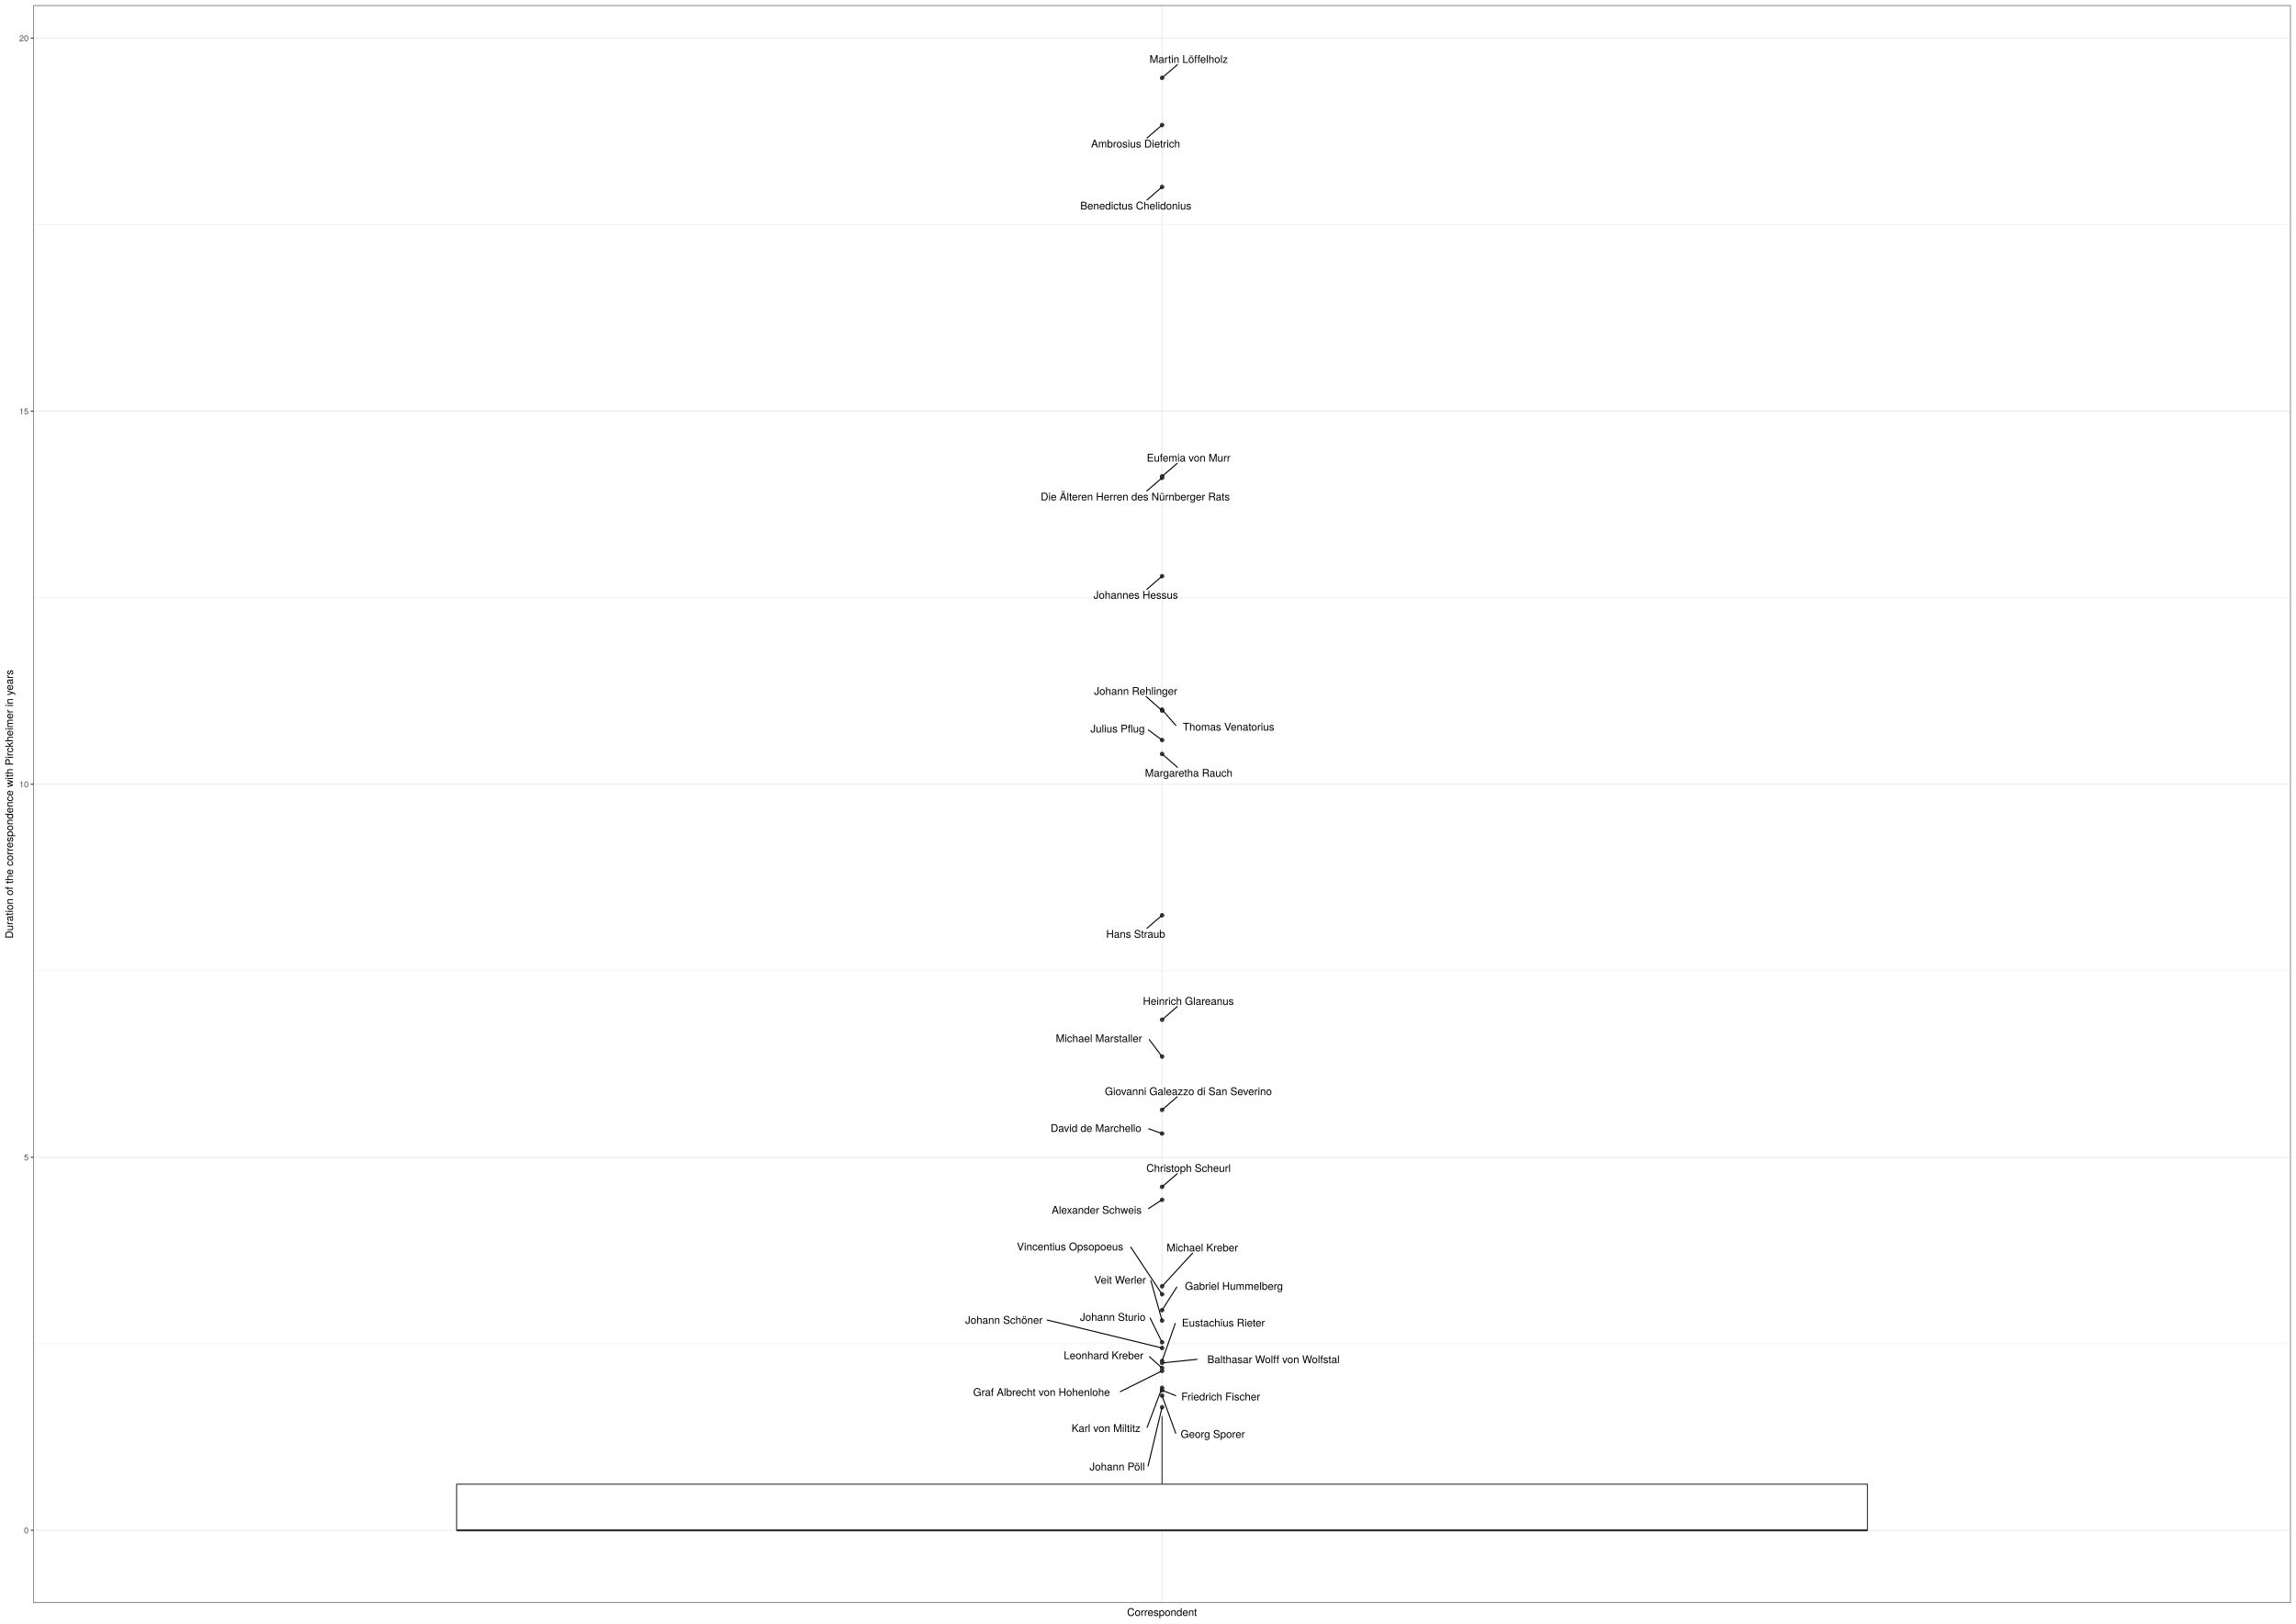
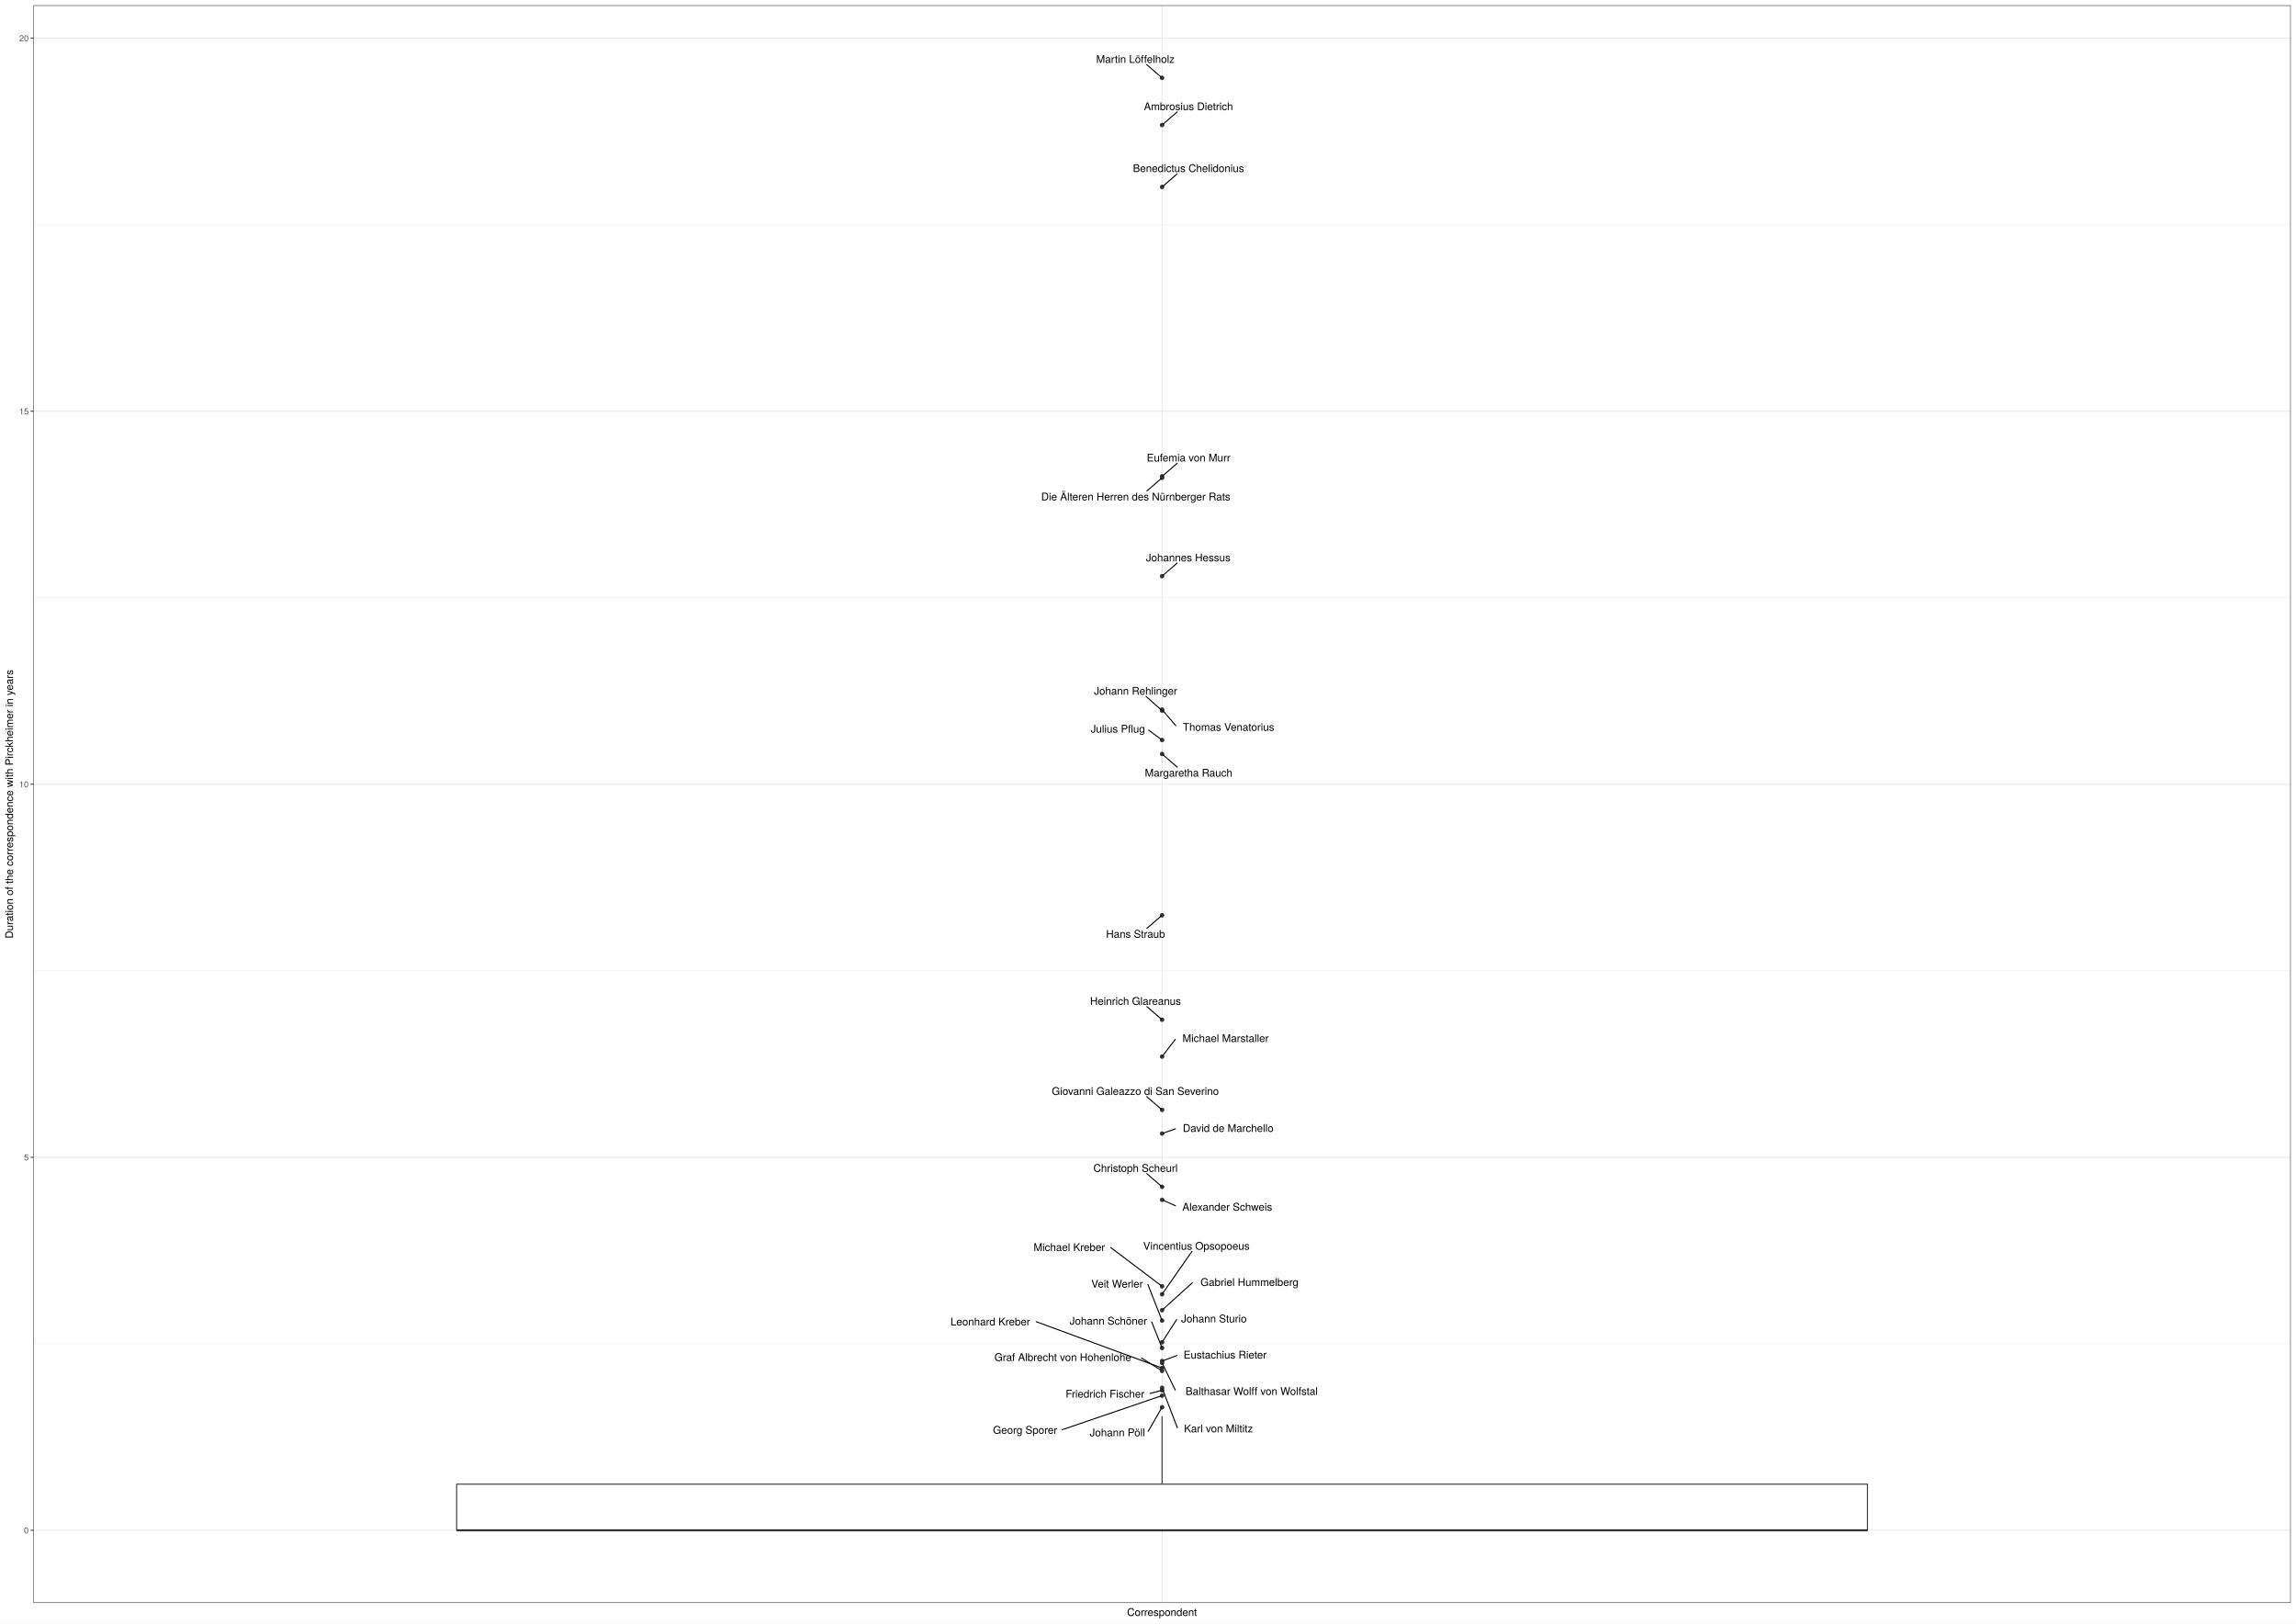
<svg xmlns="http://www.w3.org/2000/svg" class="svglite" width="2383.20pt" height="1684.80pt" viewBox="0 0 2383.20 1684.80">
  <defs>
    <style type="text/css">
    .svglite line, .svglite polyline, .svglite polygon, .svglite path, .svglite rect, .svglite circle {
      fill: none;
      stroke: #000000;
      stroke-linecap: round;
      stroke-linejoin: round;
      stroke-miterlimit: 10.00;
    }
    .svglite text {
      white-space: pre;
    }
  </style>
  </defs>
  <rect width="100%" height="100%" style="stroke: none; fill: #FFFFFF;" />
  <defs>
    <clipPath id="cpMC4wMHwyMzgzLjIwfDAuMDB8MTY4NC44MA==">
      <rect x="0.00" y="0.00" width="2383.20" height="1684.80" />
    </clipPath>
  </defs>
  <g clip-path="url(#cpMC4wMHwyMzgzLjIwfDAuMDB8MTY4NC44MA==)">
    <rect x="0.00" y="0.00" width="2383.20" height="1684.80" style="stroke-width: 1.07; stroke: #FFFFFF; fill: #FFFFFF;" />
  </g>
  <defs>
    <clipPath id="cpMzQuNjV8MjM3Ny43Mnw1LjQ4fDE2NjMuNTM=">
      <rect x="34.65" y="5.48" width="2343.07" height="1658.05" />
    </clipPath>
  </defs>
  <g clip-path="url(#cpMzQuNjV8MjM3Ny43Mnw1LjQ4fDE2NjMuNTM=)">
    <rect x="34.65" y="5.48" width="2343.07" height="1658.05" style="stroke-width: 1.07; stroke: none; fill: #FFFFFF;" />
    <polyline points="34.65,1394.59 2377.72,1394.59 " style="stroke-width: 0.53; stroke: #EBEBEB; stroke-linecap: butt;" />
    <polyline points="34.65,1007.45 2377.72,1007.45 " style="stroke-width: 0.53; stroke: #EBEBEB; stroke-linecap: butt;" />
    <polyline points="34.65,620.31 2377.72,620.31 " style="stroke-width: 0.53; stroke: #EBEBEB; stroke-linecap: butt;" />
    <polyline points="34.65,233.16 2377.72,233.16 " style="stroke-width: 0.53; stroke: #EBEBEB; stroke-linecap: butt;" />
    <polyline points="34.65,1588.16 2377.72,1588.16 " style="stroke-width: 1.07; stroke: #EBEBEB; stroke-linecap: butt;" />
    <polyline points="34.65,1201.02 2377.72,1201.02 " style="stroke-width: 1.07; stroke: #EBEBEB; stroke-linecap: butt;" />
    <polyline points="34.65,813.88 2377.72,813.88 " style="stroke-width: 1.07; stroke: #EBEBEB; stroke-linecap: butt;" />
    <polyline points="34.65,426.74 2377.72,426.74 " style="stroke-width: 1.07; stroke: #EBEBEB; stroke-linecap: butt;" />
    <polyline points="34.65,39.59 2377.72,39.59 " style="stroke-width: 1.07; stroke: #EBEBEB; stroke-linecap: butt;" />
    <polyline points="1206.19,1663.53 1206.19,5.48 " style="stroke-width: 1.07; stroke: #EBEBEB; stroke-linecap: butt;" />
    <circle cx="1206.19" cy="1419.73" r="1.95" style="stroke-width: 0.71; stroke: #333333; fill: #333333;" />
    <circle cx="1206.19" cy="1151.81" r="1.95" style="stroke-width: 0.71; stroke: #333333; fill: #333333;" />
    <circle cx="1206.19" cy="1334.94" r="1.95" style="stroke-width: 0.71; stroke: #333333; fill: #333333;" />
    <circle cx="1206.19" cy="1343.19" r="1.95" style="stroke-width: 0.71; stroke: #333333; fill: #333333;" />
    <circle cx="1206.19" cy="1398.94" r="1.95" style="stroke-width: 0.71; stroke: #333333; fill: #333333;" />
    <circle cx="1206.19" cy="1412.52" r="1.95" style="stroke-width: 0.71; stroke: #333333; fill: #333333;" />
    <circle cx="1206.19" cy="736.45" r="1.95" style="stroke-width: 0.71; stroke: #333333; fill: #333333;" />
    <circle cx="1206.19" cy="1231.70" r="1.95" style="stroke-width: 0.71; stroke: #333333; fill: #333333;" />
    <circle cx="1206.19" cy="1422.70" r="1.95" style="stroke-width: 0.71; stroke: #333333; fill: #333333;" />
    <circle cx="1206.19" cy="782.48" r="1.95" style="stroke-width: 0.71; stroke: #333333; fill: #333333;" />
    <circle cx="1206.19" cy="1058.26" r="1.95" style="stroke-width: 0.71; stroke: #333333; fill: #333333;" />
    <circle cx="1206.19" cy="194.03" r="1.95" style="stroke-width: 0.71; stroke: #333333; fill: #333333;" />
    <circle cx="1206.19" cy="737.51" r="1.95" style="stroke-width: 0.71; stroke: #333333; fill: #333333;" />
    <circle cx="1206.19" cy="1176.41" r="1.95" style="stroke-width: 0.71; stroke: #333333; fill: #333333;" />
    <circle cx="1206.19" cy="494.41" r="1.95" style="stroke-width: 0.71; stroke: #333333; fill: #333333;" />
    <circle cx="1206.19" cy="1442.85" r="1.95" style="stroke-width: 0.71; stroke: #333333; fill: #333333;" />
    <circle cx="1206.19" cy="1370.52" r="1.95" style="stroke-width: 0.71; stroke: #333333; fill: #333333;" />
    <circle cx="1206.19" cy="1245.15" r="1.95" style="stroke-width: 0.71; stroke: #333333; fill: #333333;" />
    <circle cx="1206.19" cy="768.06" r="1.95" style="stroke-width: 0.71; stroke: #333333; fill: #333333;" />
    <circle cx="1206.19" cy="949.86" r="1.95" style="stroke-width: 0.71; stroke: #333333; fill: #333333;" />
    <circle cx="1206.19" cy="1096.51" r="1.95" style="stroke-width: 0.71; stroke: #333333; fill: #333333;" />
    <circle cx="1206.19" cy="495.89" r="1.95" style="stroke-width: 0.71; stroke: #333333; fill: #333333;" />
    <circle cx="1206.19" cy="80.85" r="1.95" style="stroke-width: 0.71; stroke: #333333; fill: #333333;" />
    <circle cx="1206.19" cy="1359.70" r="1.95" style="stroke-width: 0.71; stroke: #333333; fill: #333333;" />
    <circle cx="1206.19" cy="1393.00" r="1.95" style="stroke-width: 0.71; stroke: #333333; fill: #333333;" />
    <circle cx="1206.19" cy="1414.43" r="1.95" style="stroke-width: 0.71; stroke: #333333; fill: #333333;" />
    <circle cx="1206.19" cy="129.75" r="1.95" style="stroke-width: 0.71; stroke: #333333; fill: #333333;" />
    <circle cx="1206.19" cy="1448.37" r="1.95" style="stroke-width: 0.71; stroke: #333333; fill: #333333;" />
    <circle cx="1206.19" cy="1460.46" r="1.95" style="stroke-width: 0.71; stroke: #333333; fill: #333333;" />
    <circle cx="1206.19" cy="597.93" r="1.95" style="stroke-width: 0.71; stroke: #333333; fill: #333333;" />
    <circle cx="1206.19" cy="1440.29" r="1.95" style="stroke-width: 0.71; stroke: #333333; fill: #333333;" />
    <line x1="1206.19" y1="1540.29" x2="1206.19" y2="1469.79" style="stroke-width: 1.07; stroke: #333333; stroke-linecap: butt;" />
    <line x1="1206.19" y1="1588.16" x2="1206.19" y2="1588.16" style="stroke-width: 1.07; stroke: #333333; stroke-linecap: butt;" />
    <polygon points="473.98,1540.29 473.98,1588.16 1938.39,1588.16 1938.39,1540.29 473.98,1540.29 " style="stroke-width: 1.07; stroke: #333333; fill: #FFFFFF;" />
    <line x1="473.98" y1="1588.16" x2="1938.39" y2="1588.16" style="stroke-width: 2.13; stroke: #333333; stroke-linecap: butt;" />
-     <line x1="1193.13" y1="1408.07" x2="1205.33" y2="1418.97" style="stroke-width: 1.07;" />
-     <line x1="1221.82" y1="1138.31" x2="1207.05" y2="1151.06" style="stroke-width: 1.07;" />
-     <line x1="1237.90" y1="1300.50" x2="1206.93" y2="1334.12" style="stroke-width: 1.07;" />
-     <line x1="1173.69" y1="1294.24" x2="1205.60" y2="1342.31" style="stroke-width: 1.07;" />
-     <line x1="1087.02" y1="1369.94" x2="1204.89" y2="1398.63" style="stroke-width: 1.07;" />
-     <line x1="1219.89" y1="1373.50" x2="1206.52" y2="1411.58" style="stroke-width: 1.07;" />
-     <line x1="1220.49" y1="752.86" x2="1206.90" y2="737.28" style="stroke-width: 1.07;" />
-     <line x1="1222.01" y1="1218.00" x2="1207.05" y2="1230.95" style="stroke-width: 1.07;" />
-     <line x1="1162.90" y1="1444.23" x2="1205.06" y2="1423.26" style="stroke-width: 1.07;" />
-     <line x1="1222.10" y1="796.26" x2="1207.05" y2="783.23" style="stroke-width: 1.07;" />
-     <line x1="1221.89" y1="1044.67" x2="1207.05" y2="1057.51" style="stroke-width: 1.07;" />
-     <line x1="1190.51" y1="207.60" x2="1205.32" y2="194.78" style="stroke-width: 1.07;" />
-     <line x1="1189.70" y1="722.90" x2="1205.33" y2="736.75" style="stroke-width: 1.07;" />
-     <line x1="1192.35" y1="1171.47" x2="1204.96" y2="1175.98" style="stroke-width: 1.07;" />
-     <line x1="1221.92" y1="480.84" x2="1207.05" y2="493.66" style="stroke-width: 1.07;" />
-     <line x1="1220.36" y1="1448.41" x2="1207.38" y2="1443.32" style="stroke-width: 1.07;" />
-     <line x1="1194.56" y1="1328.96" x2="1205.92" y2="1369.56" style="stroke-width: 1.07;" />
-     <line x1="1192.14" y1="1254.23" x2="1205.17" y2="1245.80" style="stroke-width: 1.07;" />
-     <line x1="1191.96" y1="757.56" x2="1205.24" y2="767.36" style="stroke-width: 1.07;" />
-     <line x1="1190.51" y1="963.39" x2="1205.32" y2="950.61" style="stroke-width: 1.07;" />
-     <line x1="1192.87" y1="1078.83" x2="1205.54" y2="1095.66" style="stroke-width: 1.07;" />
-     <line x1="1190.35" y1="509.53" x2="1205.32" y2="496.64" style="stroke-width: 1.07;" />
-     <line x1="1222.09" y1="67.10" x2="1207.05" y2="80.09" style="stroke-width: 1.07;" />
-     <line x1="1221.50" y1="1335.71" x2="1206.75" y2="1358.81" style="stroke-width: 1.07;" />
-     <line x1="1193.81" y1="1367.87" x2="1205.73" y2="1392.09" style="stroke-width: 1.07;" />
-     <line x1="1242.51" y1="1410.73" x2="1207.54" y2="1414.29" style="stroke-width: 1.07;" />
-     <line x1="1190.51" y1="143.26" x2="1205.32" y2="130.50" style="stroke-width: 1.07;" />
-     <line x1="1220.37" y1="1487.42" x2="1206.53" y2="1449.31" style="stroke-width: 1.07;" />
-     <line x1="1191.65" y1="1521.44" x2="1205.96" y2="1461.42" style="stroke-width: 1.07;" />
-     <line x1="1190.43" y1="611.57" x2="1205.32" y2="598.68" style="stroke-width: 1.07;" />
-     <line x1="1190.71" y1="1481.32" x2="1205.83" y2="1441.23" style="stroke-width: 1.07;" />
-     <text x="1145.47" y="1410.54" text-anchor="middle" style="font-size: 11.04px; font-family: &quot;TeX Gyre Heros&quot;;" textLength="91.72px" lengthAdjust="spacingAndGlyphs">Leonhard Kreber</text>
-     <text x="1233.50" y="1136.51" text-anchor="middle" style="font-size: 11.04px; font-family: &quot;TeX Gyre Heros&quot;;" textLength="192.24px" lengthAdjust="spacingAndGlyphs">Giovanni Galeazzo di San Severino</text>
-     <text x="1248.00" y="1298.70" text-anchor="middle" style="font-size: 11.04px; font-family: &quot;TeX Gyre Heros&quot;;" textLength="82.40px" lengthAdjust="spacingAndGlyphs">Michael Kreber</text>
-     <text x="1110.74" y="1297.70" text-anchor="middle" style="font-size: 11.04px; font-family: &quot;TeX Gyre Heros&quot;;" textLength="122.28px" lengthAdjust="spacingAndGlyphs">Vincentius Opsopoeus</text>
-     <text x="1042.04" y="1373.85" text-anchor="middle" style="font-size: 11.04px; font-family: &quot;TeX Gyre Heros&quot;;" textLength="86.36px" lengthAdjust="spacingAndGlyphs">Johann Schöner</text>
-     <text x="1269.85" y="1376.72" text-anchor="middle" style="font-size: 11.04px; font-family: &quot;TeX Gyre Heros&quot;;" textLength="96.33px" lengthAdjust="spacingAndGlyphs">Eustachius Rieter</text>
-     <text x="1275.23" y="758.24" text-anchor="middle" style="font-size: 11.04px; font-family: &quot;TeX Gyre Heros&quot;;" textLength="105.88px" lengthAdjust="spacingAndGlyphs">Thomas Venatorius</text>
-     <text x="1233.70" y="1216.20" text-anchor="middle" style="font-size: 11.04px; font-family: &quot;TeX Gyre Heros&quot;;" textLength="98.05px" lengthAdjust="spacingAndGlyphs">Christoph Scheurl</text>
-     <text x="1081.10" y="1448.73" text-anchor="middle" style="font-size: 11.04px; font-family: &quot;TeX Gyre Heros&quot;;" textLength="159.99px" lengthAdjust="spacingAndGlyphs">Graf Albrecht von Hohenlohe</text>
-     <text x="1233.84" y="806.10" text-anchor="middle" style="font-size: 11.04px; font-family: &quot;TeX Gyre Heros&quot;;" textLength="101.27px" lengthAdjust="spacingAndGlyphs">Margaretha Rauch</text>
-     <text x="1233.50" y="1042.87" text-anchor="middle" style="font-size: 11.04px; font-family: &quot;TeX Gyre Heros&quot;;" textLength="105.25px" lengthAdjust="spacingAndGlyphs">Heinrich Glareanus</text>
-     <text x="1178.96" y="217.44" text-anchor="middle" style="font-size: 11.04px; font-family: &quot;TeX Gyre Heros&quot;;" textLength="129.00px" lengthAdjust="spacingAndGlyphs">Benedictus Chelidonius</text>
-     <text x="1178.81" y="721.10" text-anchor="middle" style="font-size: 11.04px; font-family: &quot;TeX Gyre Heros&quot;;" textLength="93.64px" lengthAdjust="spacingAndGlyphs">Johann Rehlinger</text>
-     <text x="1137.58" y="1174.71" text-anchor="middle" style="font-size: 11.04px; font-family: &quot;TeX Gyre Heros&quot;;" textLength="105.95px" lengthAdjust="spacingAndGlyphs">David de Marchello</text>
-     <text x="1233.73" y="479.04" text-anchor="middle" style="font-size: 11.04px; font-family: &quot;TeX Gyre Heros&quot;;" textLength="97.87px" lengthAdjust="spacingAndGlyphs">Eufemia von Murr</text>
-     <text x="1267.08" y="1453.35" text-anchor="middle" style="font-size: 11.04px; font-family: &quot;TeX Gyre Heros&quot;;" textLength="89.83px" lengthAdjust="spacingAndGlyphs">Friedrich Fischer</text>
-     <text x="1162.58" y="1332.21" text-anchor="middle" style="font-size: 11.04px; font-family: &quot;TeX Gyre Heros&quot;;" textLength="60.36px" lengthAdjust="spacingAndGlyphs">Veit Werler</text>
-     <text x="1138.34" y="1259.65" text-anchor="middle" style="font-size: 11.04px; font-family: &quot;TeX Gyre Heros&quot;;" textLength="104.00px" lengthAdjust="spacingAndGlyphs">Alexander Schweis</text>
-     <text x="1160.05" y="760.15" text-anchor="middle" style="font-size: 11.04px; font-family: &quot;TeX Gyre Heros&quot;;" textLength="60.21px" lengthAdjust="spacingAndGlyphs">Julius Pflug</text>
-     <text x="1178.83" y="973.23" text-anchor="middle" style="font-size: 11.04px; font-family: &quot;TeX Gyre Heros&quot;;" textLength="67.91px" lengthAdjust="spacingAndGlyphs">Hans Straub</text>
-     <text x="1140.63" y="1081.48" text-anchor="middle" style="font-size: 11.04px; font-family: &quot;TeX Gyre Heros&quot;;" textLength="100.87px" lengthAdjust="spacingAndGlyphs">Michael Marstaller</text>
-     <text x="1178.37" y="519.37" text-anchor="middle" style="font-size: 11.04px; font-family: &quot;TeX Gyre Heros&quot;;" textLength="220.00px" lengthAdjust="spacingAndGlyphs">Die Älteren Herren des Nürnberger Rats</text>
-     <text x="1233.86" y="65.30" text-anchor="middle" style="font-size: 11.04px; font-family: &quot;TeX Gyre Heros&quot;;" textLength="91.62px" lengthAdjust="spacingAndGlyphs">Martin Löffelholz</text>
-     <text x="1280.81" y="1338.62" text-anchor="middle" style="font-size: 11.04px; font-family: &quot;TeX Gyre Heros&quot;;" textLength="115.03px" lengthAdjust="spacingAndGlyphs">Gabriel Hummelberg</text>
-     <text x="1155.05" y="1370.74" text-anchor="middle" style="font-size: 11.04px; font-family: &quot;TeX Gyre Heros&quot;;" textLength="73.91px" lengthAdjust="spacingAndGlyphs">Johann Sturio</text>
-     <text x="1321.81" y="1414.71" text-anchor="middle" style="font-size: 11.04px; font-family: &quot;TeX Gyre Heros&quot;;" textLength="154.99px" lengthAdjust="spacingAndGlyphs">Balthasar Wolff von Wolfstal</text>
-     <text x="1178.72" y="153.11" text-anchor="middle" style="font-size: 11.04px; font-family: &quot;TeX Gyre Heros&quot;;" textLength="104.72px" lengthAdjust="spacingAndGlyphs">Ambrosius Dietrich</text>
-     <text x="1258.82" y="1492.23" text-anchor="middle" style="font-size: 11.04px; font-family: &quot;TeX Gyre Heros&quot;;" textLength="73.29px" lengthAdjust="spacingAndGlyphs">Georg Sporer</text>
-     <text x="1159.66" y="1525.99" text-anchor="middle" style="font-size: 11.04px; font-family: &quot;TeX Gyre Heros&quot;;" textLength="60.38px" lengthAdjust="spacingAndGlyphs">Johann Pöll</text>
-     <text x="1178.87" y="621.41" text-anchor="middle" style="font-size: 11.04px; font-family: &quot;TeX Gyre Heros&quot;;" textLength="93.09px" lengthAdjust="spacingAndGlyphs">Johannes Hessus</text>
-     <text x="1147.98" y="1486.10" text-anchor="middle" style="font-size: 11.04px; font-family: &quot;TeX Gyre Heros&quot;;" textLength="81.85px" lengthAdjust="spacingAndGlyphs">Karl von Miltitz</text>
+     <line x1="1075.57" y1="1371.67" x2="1204.97" y2="1419.28" style="stroke-width: 1.07;" />
+     <line x1="1190.32" y1="1138.12" x2="1205.32" y2="1151.06" style="stroke-width: 1.07;" />
+     <line x1="1152.89" y1="1294.69" x2="1205.25" y2="1334.23" style="stroke-width: 1.07;" />
+     <line x1="1237.16" y1="1298.79" x2="1206.79" y2="1342.32" style="stroke-width: 1.07;" />
+     <line x1="1195.42" y1="1371.84" x2="1205.81" y2="1398.01" style="stroke-width: 1.07;" />
+     <line x1="1221.62" y1="1406.74" x2="1207.40" y2="1412.07" style="stroke-width: 1.07;" />
+     <line x1="1220.47" y1="753.08" x2="1206.90" y2="737.28" style="stroke-width: 1.07;" />
+     <line x1="1190.34" y1="1217.98" x2="1205.32" y2="1230.95" style="stroke-width: 1.07;" />
+     <line x1="1185.02" y1="1409.42" x2="1205.16" y2="1422.06" style="stroke-width: 1.07;" />
+     <line x1="1221.96" y1="796.10" x2="1207.05" y2="783.23" style="stroke-width: 1.07;" />
+     <line x1="1190.42" y1="1044.66" x2="1205.32" y2="1057.51" style="stroke-width: 1.07;" />
+     <line x1="1221.98" y1="180.35" x2="1207.05" y2="193.28" style="stroke-width: 1.07;" />
+     <line x1="1189.58" y1="722.75" x2="1205.33" y2="736.75" style="stroke-width: 1.07;" />
+     <line x1="1220.03" y1="1171.47" x2="1207.41" y2="1175.98" style="stroke-width: 1.07;" />
+     <line x1="1221.99" y1="480.74" x2="1207.05" y2="493.66" style="stroke-width: 1.07;" />
+     <line x1="1193.71" y1="1446.16" x2="1204.90" y2="1443.19" style="stroke-width: 1.07;" />
+     <line x1="1191.51" y1="1333.07" x2="1205.82" y2="1369.58" style="stroke-width: 1.07;" />
+     <line x1="1220.08" y1="1251.34" x2="1207.34" y2="1245.66" style="stroke-width: 1.07;" />
+     <line x1="1192.23" y1="757.74" x2="1205.24" y2="767.36" style="stroke-width: 1.07;" />
+     <line x1="1190.50" y1="963.37" x2="1205.32" y2="950.61" style="stroke-width: 1.07;" />
+     <line x1="1219.89" y1="1078.71" x2="1206.84" y2="1095.66" style="stroke-width: 1.07;" />
+     <line x1="1190.45" y1="509.52" x2="1205.32" y2="496.64" style="stroke-width: 1.07;" />
+     <line x1="1190.26" y1="67.07" x2="1205.32" y2="80.09" style="stroke-width: 1.07;" />
+     <line x1="1237.64" y1="1331.25" x2="1207.03" y2="1358.93" style="stroke-width: 1.07;" />
+     <line x1="1221.29" y1="1369.53" x2="1206.75" y2="1392.12" style="stroke-width: 1.07;" />
+     <line x1="1219.91" y1="1442.63" x2="1206.63" y2="1415.34" style="stroke-width: 1.07;" />
+     <line x1="1221.91" y1="116.15" x2="1207.05" y2="129.00" style="stroke-width: 1.07;" />
+     <line x1="1102.45" y1="1483.79" x2="1204.95" y2="1448.79" style="stroke-width: 1.07;" />
+     <line x1="1191.82" y1="1485.44" x2="1205.67" y2="1461.36" style="stroke-width: 1.07;" />
+     <line x1="1221.81" y1="584.40" x2="1207.05" y2="597.18" style="stroke-width: 1.07;" />
+     <line x1="1222.05" y1="1481.71" x2="1206.54" y2="1441.22" style="stroke-width: 1.07;" />
+     <text x="1027.91" y="1375.55" text-anchor="middle" style="font-size: 11.04px; font-family: &quot;TeX Gyre Heros&quot;;" textLength="91.72px" lengthAdjust="spacingAndGlyphs">Leonhard Kreber</text>
+     <text x="1178.44" y="1136.32" text-anchor="middle" style="font-size: 11.04px; font-family: &quot;TeX Gyre Heros&quot;;" textLength="192.24px" lengthAdjust="spacingAndGlyphs">Giovanni Galeazzo di San Severino</text>
+     <text x="1109.89" y="1298.28" text-anchor="middle" style="font-size: 11.04px; font-family: &quot;TeX Gyre Heros&quot;;" textLength="82.40px" lengthAdjust="spacingAndGlyphs">Michael Kreber</text>
+     <text x="1241.80" y="1296.99" text-anchor="middle" style="font-size: 11.04px; font-family: &quot;TeX Gyre Heros&quot;;" textLength="122.28px" lengthAdjust="spacingAndGlyphs">Vincentius Opsopoeus</text>
+     <text x="1150.44" y="1374.75" text-anchor="middle" style="font-size: 11.04px; font-family: &quot;TeX Gyre Heros&quot;;" textLength="86.36px" lengthAdjust="spacingAndGlyphs">Johann Schöner</text>
+     <text x="1271.58" y="1409.94" text-anchor="middle" style="font-size: 11.04px; font-family: &quot;TeX Gyre Heros&quot;;" textLength="96.33px" lengthAdjust="spacingAndGlyphs">Eustachius Rieter</text>
+     <text x="1275.21" y="758.46" text-anchor="middle" style="font-size: 11.04px; font-family: &quot;TeX Gyre Heros&quot;;" textLength="105.88px" lengthAdjust="spacingAndGlyphs">Thomas Venatorius</text>
+     <text x="1178.67" y="1216.18" text-anchor="middle" style="font-size: 11.04px; font-family: &quot;TeX Gyre Heros&quot;;" textLength="98.05px" lengthAdjust="spacingAndGlyphs">Christoph Scheurl</text>
+     <text x="1103.22" y="1412.46" text-anchor="middle" style="font-size: 11.04px; font-family: &quot;TeX Gyre Heros&quot;;" textLength="159.99px" lengthAdjust="spacingAndGlyphs">Graf Albrecht von Hohenlohe</text>
+     <text x="1233.73" y="805.94" text-anchor="middle" style="font-size: 11.04px; font-family: &quot;TeX Gyre Heros&quot;;" textLength="101.27px" lengthAdjust="spacingAndGlyphs">Margaretha Rauch</text>
+     <text x="1178.64" y="1042.86" text-anchor="middle" style="font-size: 11.04px; font-family: &quot;TeX Gyre Heros&quot;;" textLength="105.25px" lengthAdjust="spacingAndGlyphs">Heinrich Glareanus</text>
+     <text x="1233.60" y="178.55" text-anchor="middle" style="font-size: 11.04px; font-family: &quot;TeX Gyre Heros&quot;;" textLength="129.00px" lengthAdjust="spacingAndGlyphs">Benedictus Chelidonius</text>
+     <text x="1178.73" y="720.95" text-anchor="middle" style="font-size: 11.04px; font-family: &quot;TeX Gyre Heros&quot;;" textLength="93.64px" lengthAdjust="spacingAndGlyphs">Johann Rehlinger</text>
+     <text x="1274.80" y="1174.70" text-anchor="middle" style="font-size: 11.04px; font-family: &quot;TeX Gyre Heros&quot;;" textLength="105.95px" lengthAdjust="spacingAndGlyphs">David de Marchello</text>
+     <text x="1233.71" y="478.94" text-anchor="middle" style="font-size: 11.04px; font-family: &quot;TeX Gyre Heros&quot;;" textLength="97.87px" lengthAdjust="spacingAndGlyphs">Eufemia von Murr</text>
+     <text x="1146.99" y="1450.45" text-anchor="middle" style="font-size: 11.04px; font-family: &quot;TeX Gyre Heros&quot;;" textLength="89.83px" lengthAdjust="spacingAndGlyphs">Friedrich Fischer</text>
+     <text x="1159.54" y="1336.27" text-anchor="middle" style="font-size: 11.04px; font-family: &quot;TeX Gyre Heros&quot;;" textLength="60.36px" lengthAdjust="spacingAndGlyphs">Veit Werler</text>
+     <text x="1273.88" y="1256.46" text-anchor="middle" style="font-size: 11.04px; font-family: &quot;TeX Gyre Heros&quot;;" textLength="104.00px" lengthAdjust="spacingAndGlyphs">Alexander Schweis</text>
+     <text x="1160.32" y="760.31" text-anchor="middle" style="font-size: 11.04px; font-family: &quot;TeX Gyre Heros&quot;;" textLength="60.21px" lengthAdjust="spacingAndGlyphs">Julius Pflug</text>
+     <text x="1178.68" y="973.21" text-anchor="middle" style="font-size: 11.04px; font-family: &quot;TeX Gyre Heros&quot;;" textLength="67.91px" lengthAdjust="spacingAndGlyphs">Hans Straub</text>
+     <text x="1272.12" y="1081.38" text-anchor="middle" style="font-size: 11.04px; font-family: &quot;TeX Gyre Heros&quot;;" textLength="100.87px" lengthAdjust="spacingAndGlyphs">Michael Marstaller</text>
+     <text x="1178.90" y="519.36" text-anchor="middle" style="font-size: 11.04px; font-family: &quot;TeX Gyre Heros&quot;;" textLength="220.00px" lengthAdjust="spacingAndGlyphs">Die Älteren Herren des Nürnberger Rats</text>
+     <text x="1178.53" y="65.27" text-anchor="middle" style="font-size: 11.04px; font-family: &quot;TeX Gyre Heros&quot;;" textLength="91.62px" lengthAdjust="spacingAndGlyphs">Martin Löffelholz</text>
+     <text x="1296.95" y="1334.56" text-anchor="middle" style="font-size: 11.04px; font-family: &quot;TeX Gyre Heros&quot;;" textLength="115.03px" lengthAdjust="spacingAndGlyphs">Gabriel Hummelberg</text>
+     <text x="1260.04" y="1372.42" text-anchor="middle" style="font-size: 11.04px; font-family: &quot;TeX Gyre Heros&quot;;" textLength="73.91px" lengthAdjust="spacingAndGlyphs">Johann Sturio</text>
+     <text x="1299.20" y="1447.69" text-anchor="middle" style="font-size: 11.04px; font-family: &quot;TeX Gyre Heros&quot;;" textLength="154.99px" lengthAdjust="spacingAndGlyphs">Balthasar Wolff von Wolfstal</text>
+     <text x="1233.56" y="114.35" text-anchor="middle" style="font-size: 11.04px; font-family: &quot;TeX Gyre Heros&quot;;" textLength="104.72px" lengthAdjust="spacingAndGlyphs">Ambrosius Dietrich</text>
+     <text x="1064.01" y="1487.98" text-anchor="middle" style="font-size: 11.04px; font-family: &quot;TeX Gyre Heros&quot;;" textLength="73.29px" lengthAdjust="spacingAndGlyphs">Georg Sporer</text>
+     <text x="1159.83" y="1490.57" text-anchor="middle" style="font-size: 11.04px; font-family: &quot;TeX Gyre Heros&quot;;" textLength="60.38px" lengthAdjust="spacingAndGlyphs">Johann Pöll</text>
+     <text x="1233.33" y="582.60" text-anchor="middle" style="font-size: 11.04px; font-family: &quot;TeX Gyre Heros&quot;;" textLength="93.09px" lengthAdjust="spacingAndGlyphs">Johannes Hessus</text>
+     <text x="1264.77" y="1486.48" text-anchor="middle" style="font-size: 11.04px; font-family: &quot;TeX Gyre Heros&quot;;" textLength="81.85px" lengthAdjust="spacingAndGlyphs">Karl von Miltitz</text>
    <rect x="34.65" y="5.48" width="2343.07" height="1658.05" style="stroke-width: 1.07; stroke: #333333;" />
  </g>
  <g clip-path="url(#cpMC4wMHwyMzgzLjIwfDAuMDB8MTY4NC44MA==)">
    <text x="29.72" y="1591.37" text-anchor="end" style="font-size: 8.80px;fill: #4D4D4D; font-family: &quot;TeX Gyre Heros&quot;;" textLength="5.59px" lengthAdjust="spacingAndGlyphs">0</text>
    <text x="29.72" y="1204.23" text-anchor="end" style="font-size: 8.80px;fill: #4D4D4D; font-family: &quot;TeX Gyre Heros&quot;;" textLength="5.59px" lengthAdjust="spacingAndGlyphs">5</text>
    <text x="29.72" y="817.09" text-anchor="end" style="font-size: 8.80px;fill: #4D4D4D; font-family: &quot;TeX Gyre Heros&quot;;" textLength="11.19px" lengthAdjust="spacingAndGlyphs">10</text>
    <text x="29.72" y="429.94" text-anchor="end" style="font-size: 8.80px;fill: #4D4D4D; font-family: &quot;TeX Gyre Heros&quot;;" textLength="11.19px" lengthAdjust="spacingAndGlyphs">15</text>
    <text x="29.72" y="42.80" text-anchor="end" style="font-size: 8.80px;fill: #4D4D4D; font-family: &quot;TeX Gyre Heros&quot;;" textLength="11.19px" lengthAdjust="spacingAndGlyphs">20</text>
    <polyline points="31.91,1588.16 34.65,1588.16 " style="stroke-width: 1.07; stroke: #333333; stroke-linecap: butt;" />
    <polyline points="31.91,1201.02 34.65,1201.02 " style="stroke-width: 1.07; stroke: #333333; stroke-linecap: butt;" />
    <polyline points="31.91,813.88 34.65,813.88 " style="stroke-width: 1.07; stroke: #333333; stroke-linecap: butt;" />
    <polyline points="31.91,426.74 34.65,426.74 " style="stroke-width: 1.07; stroke: #333333; stroke-linecap: butt;" />
    <polyline points="31.91,39.59 34.65,39.59 " style="stroke-width: 1.07; stroke: #333333; stroke-linecap: butt;" />
    <text x="1206.19" y="1677.03" text-anchor="middle" style="font-size: 11.00px; font-family: &quot;TeX Gyre Heros&quot;;" textLength="81.24px" lengthAdjust="spacingAndGlyphs">Correspondent</text>
    <text transform="translate(13.50,834.51) rotate(-90)" text-anchor="middle" style="font-size: 11.00px; font-family: &quot;TeX Gyre Heros&quot;;" textLength="317.62px" lengthAdjust="spacingAndGlyphs">Duration of the correspondence with Pirckheimer in years</text>
  </g>
</svg>
